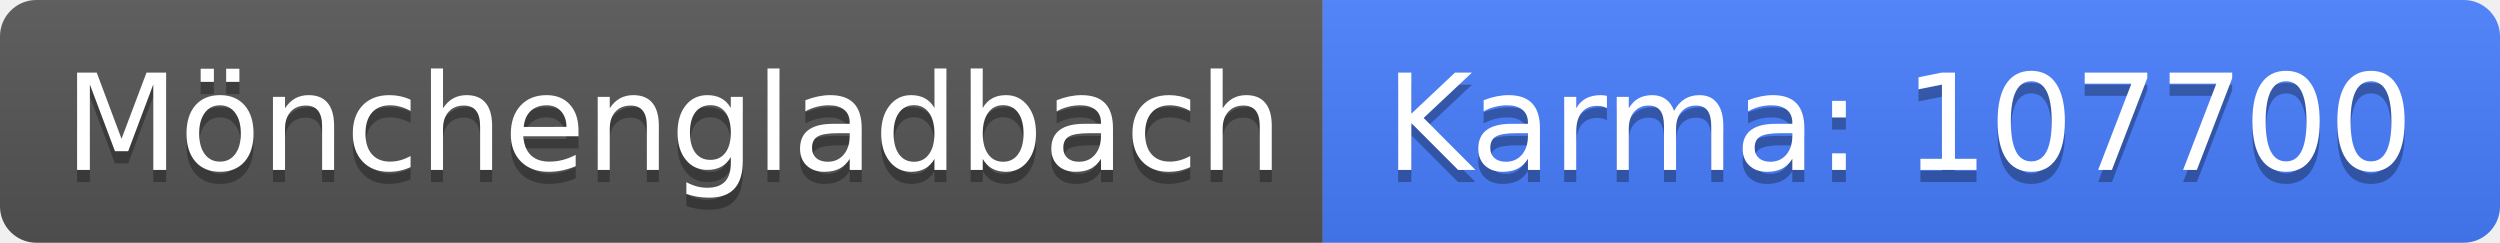
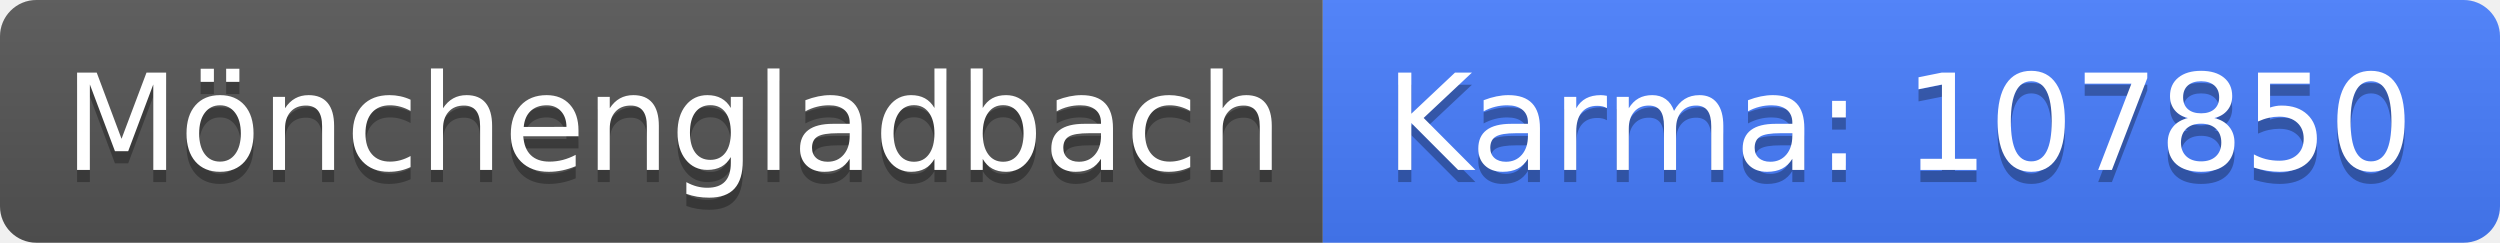
<svg xmlns="http://www.w3.org/2000/svg" width="206" height="20">
  <linearGradient id="b" x2="0" y2="100%">
    <stop offset="0" stop-color="#bbb" stop-opacity=".1" />
    <stop offset="1" stop-opacity=".1" />
  </linearGradient>
  <clipPath id="a">
    <rect width="206" height="20" rx="3" fill="#fff" />
  </clipPath>
  <g clip-path="url(#a)">
    <path fill="#555" d="M0 0h109v20H0z" />
    <path fill="#477eff" d="M109 0h97v20H109z" />
    <path fill="url(#b)" d="M0 0h206v20H0z" />
  </g>
  <g fill="#fff" text-anchor="middle" font-family="DejaVu Sans,Verdana,Geneva,sans-serif" font-size="110">
    <text x="555" y="150" fill="#010101" fill-opacity=".3" transform="scale(.1)" textLength="990">Mönchengladbach</text>
    <text x="555" y="140" transform="scale(.1)" textLength="990">Mönchengladbach</text>
-     <text x="1565" y="150" fill="#010101" fill-opacity=".3" transform="scale(.1)" textLength="870">Karma: 107700</text>
-     <text x="1565" y="140" transform="scale(.1)" textLength="870">Karma: 107700</text>
+     <text x="1565" y="150" fill="#010101" fill-opacity=".3" transform="scale(.1)" textLength="870">Karma: 107850</text>
+     <text x="1565" y="140" transform="scale(.1)" textLength="870">Karma: 107850</text>
  </g>
</svg>
